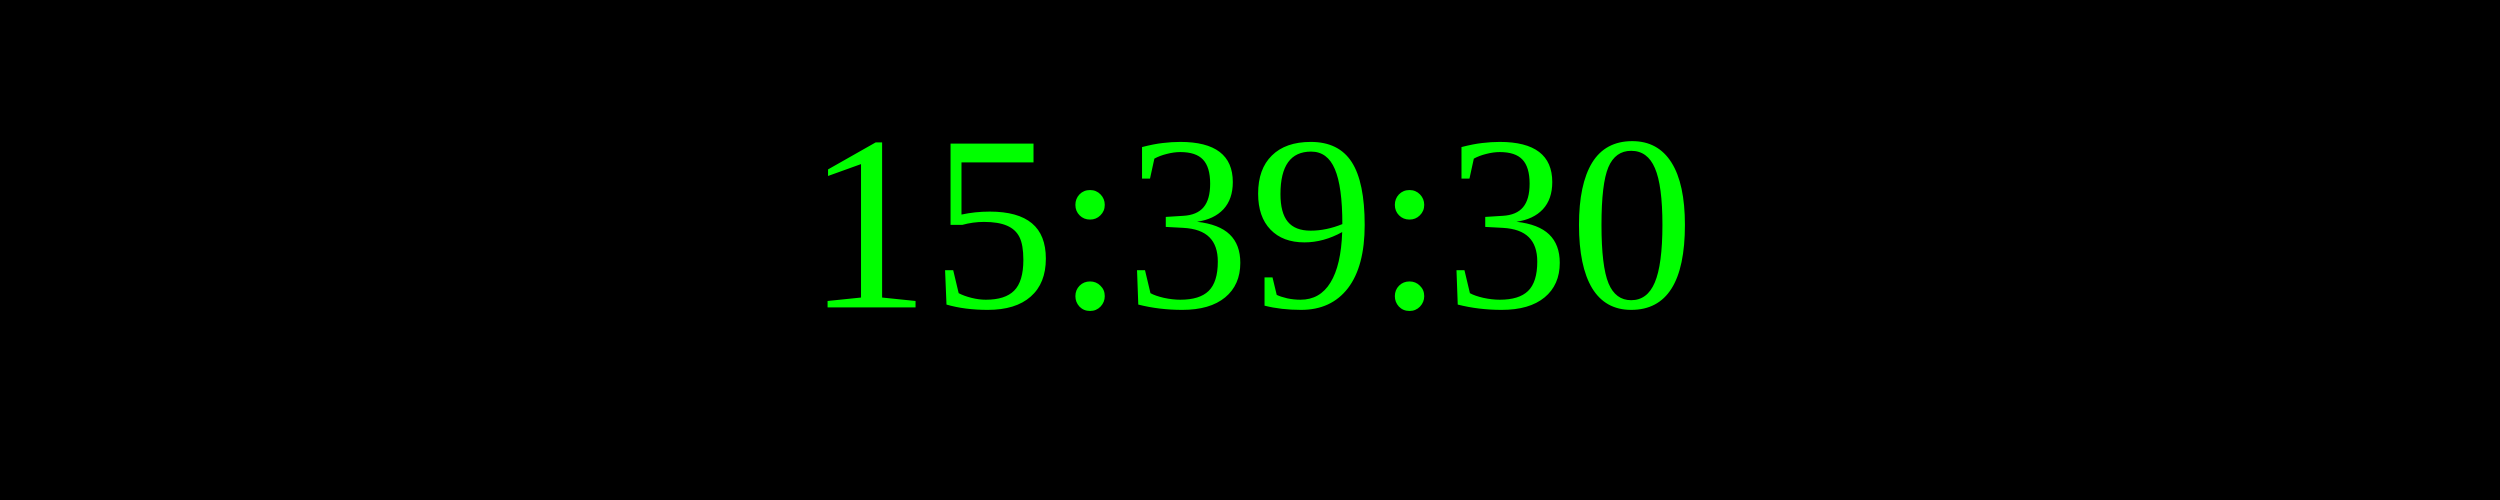
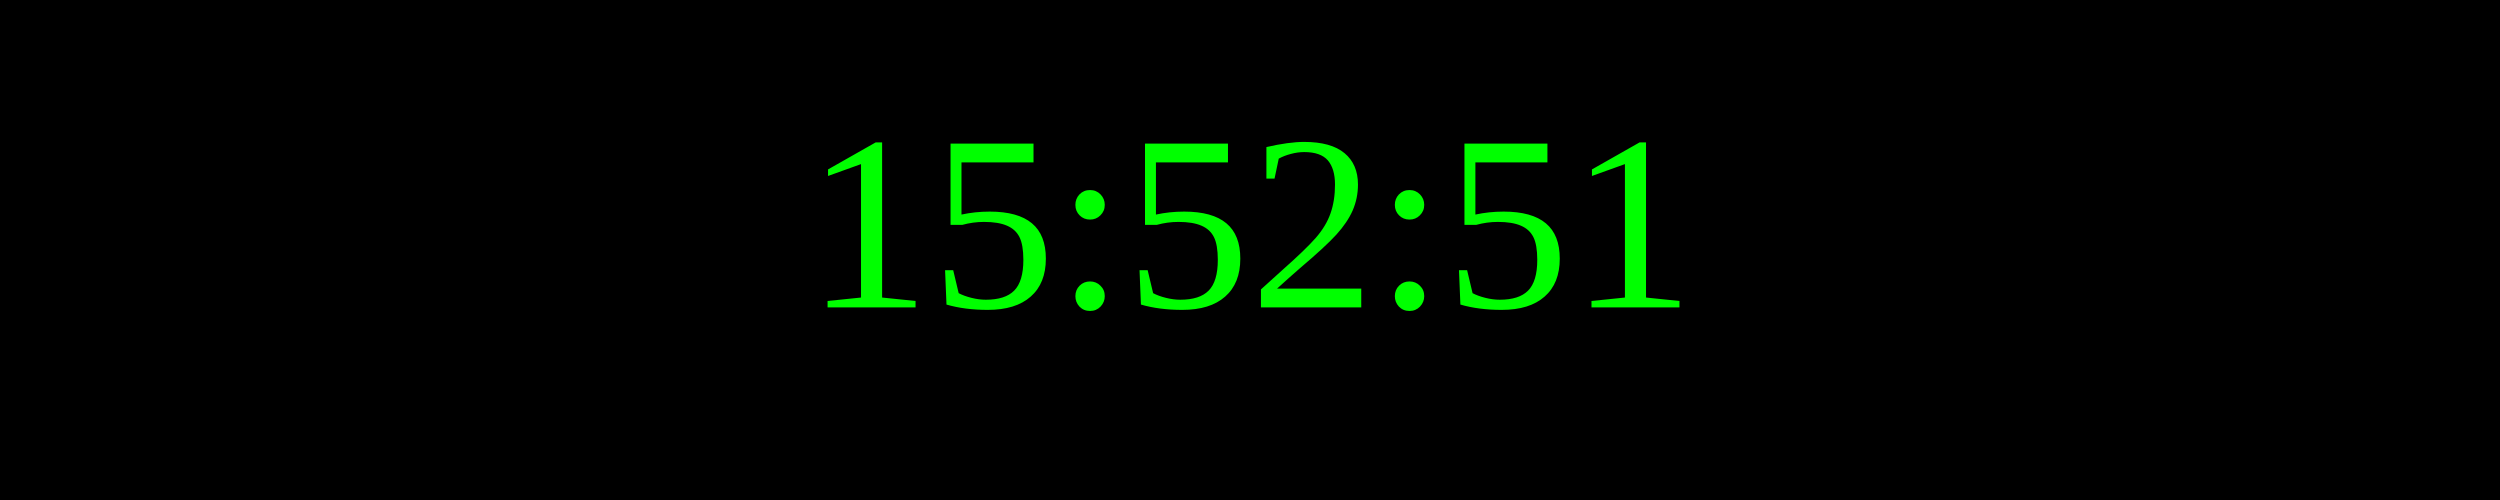
<svg xmlns="http://www.w3.org/2000/svg" width="250" height="50">
  <rect width="100%" height="100%" fill="black" />
  <text x="50%" y="50%" font-size="25" fill="lime" text-anchor="middle" dominant-baseline="middle">
- 15:39:30
+ 15:52:51
</text>
</svg>
